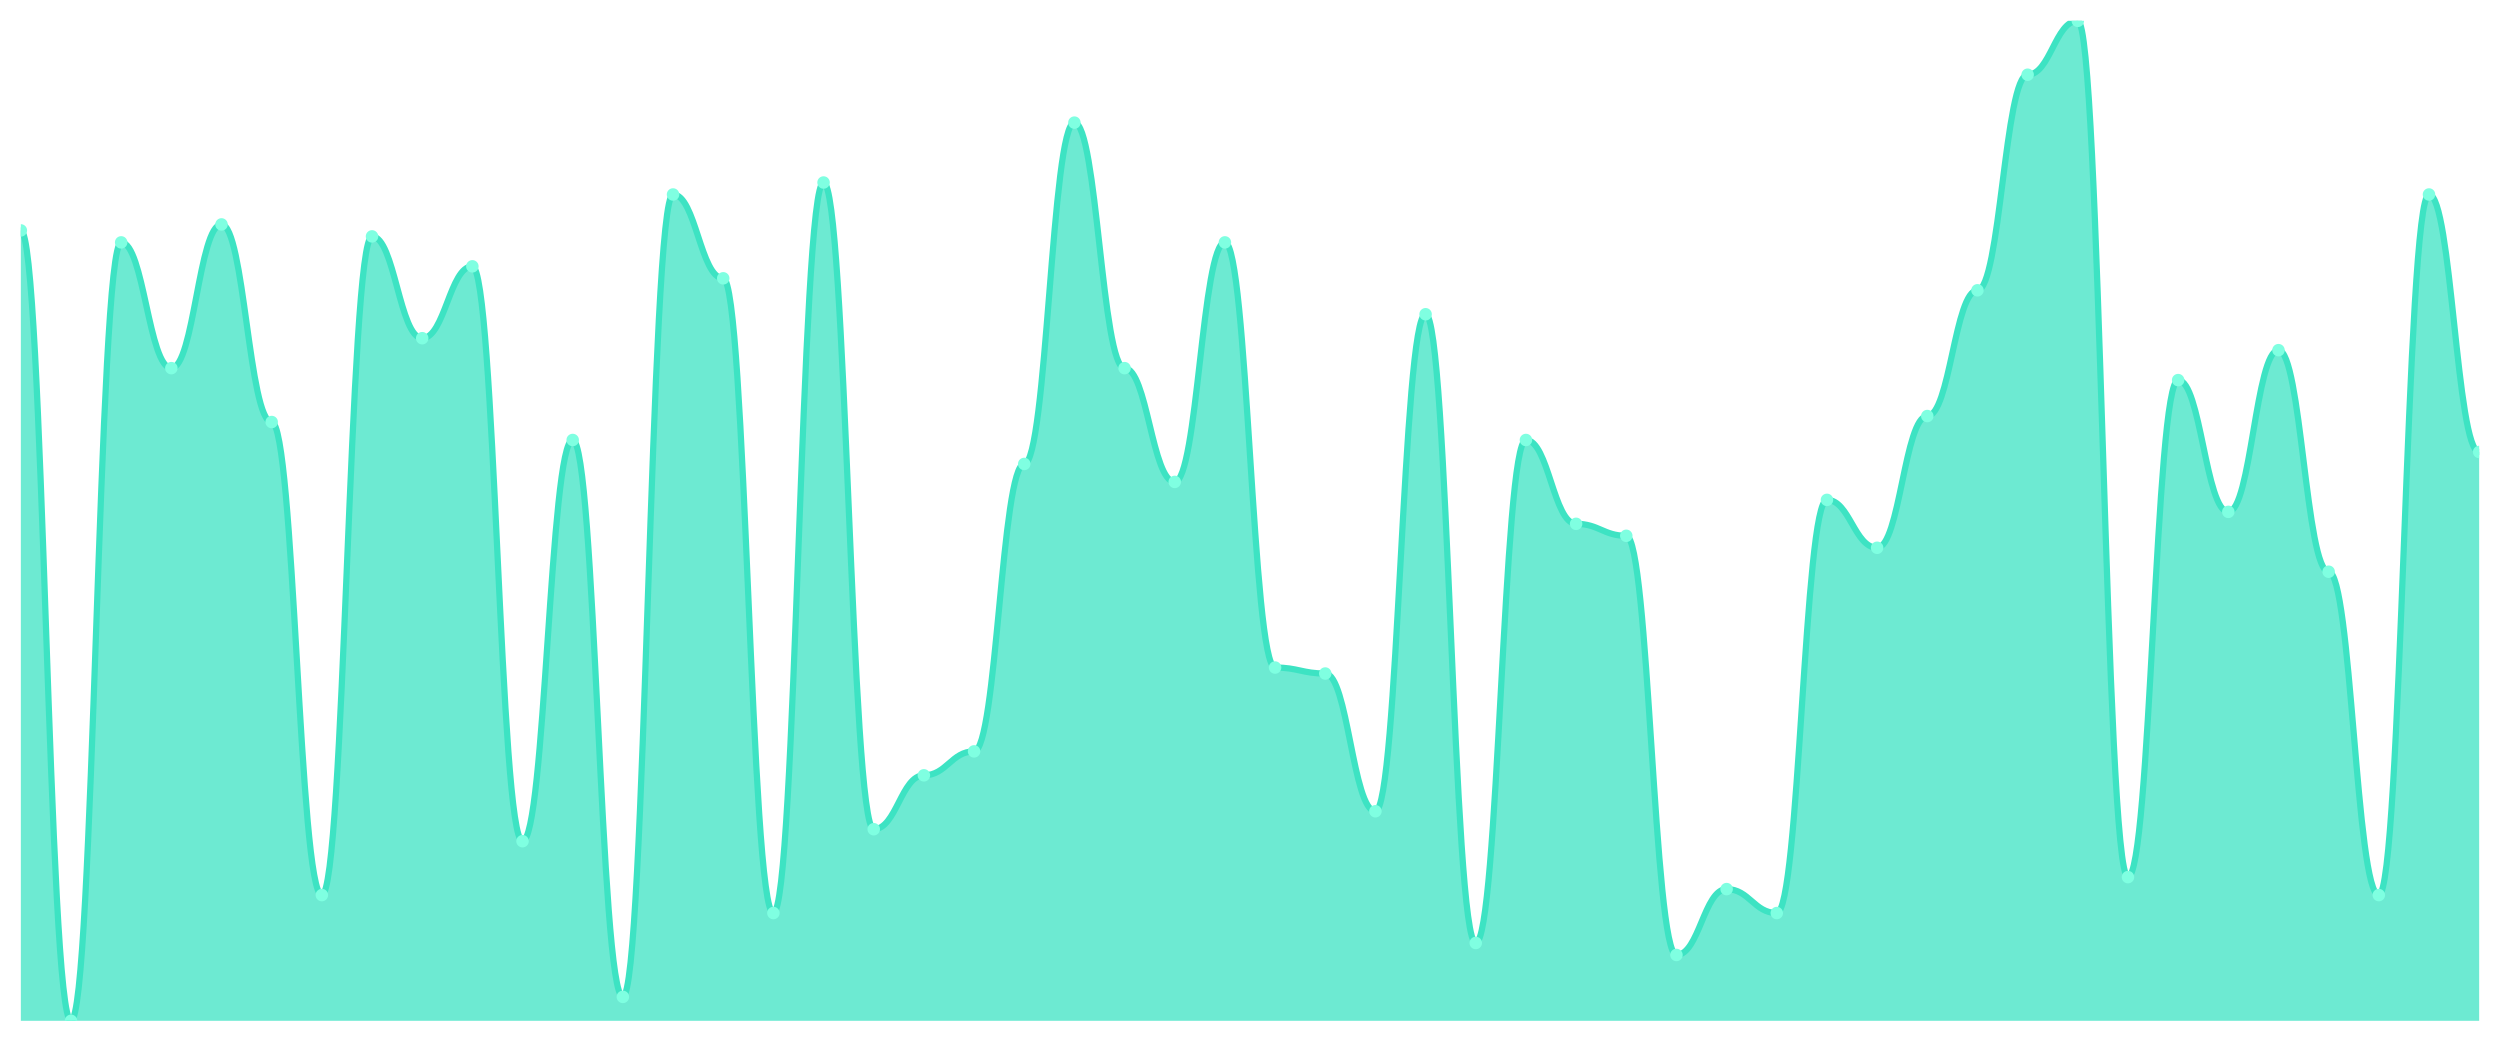
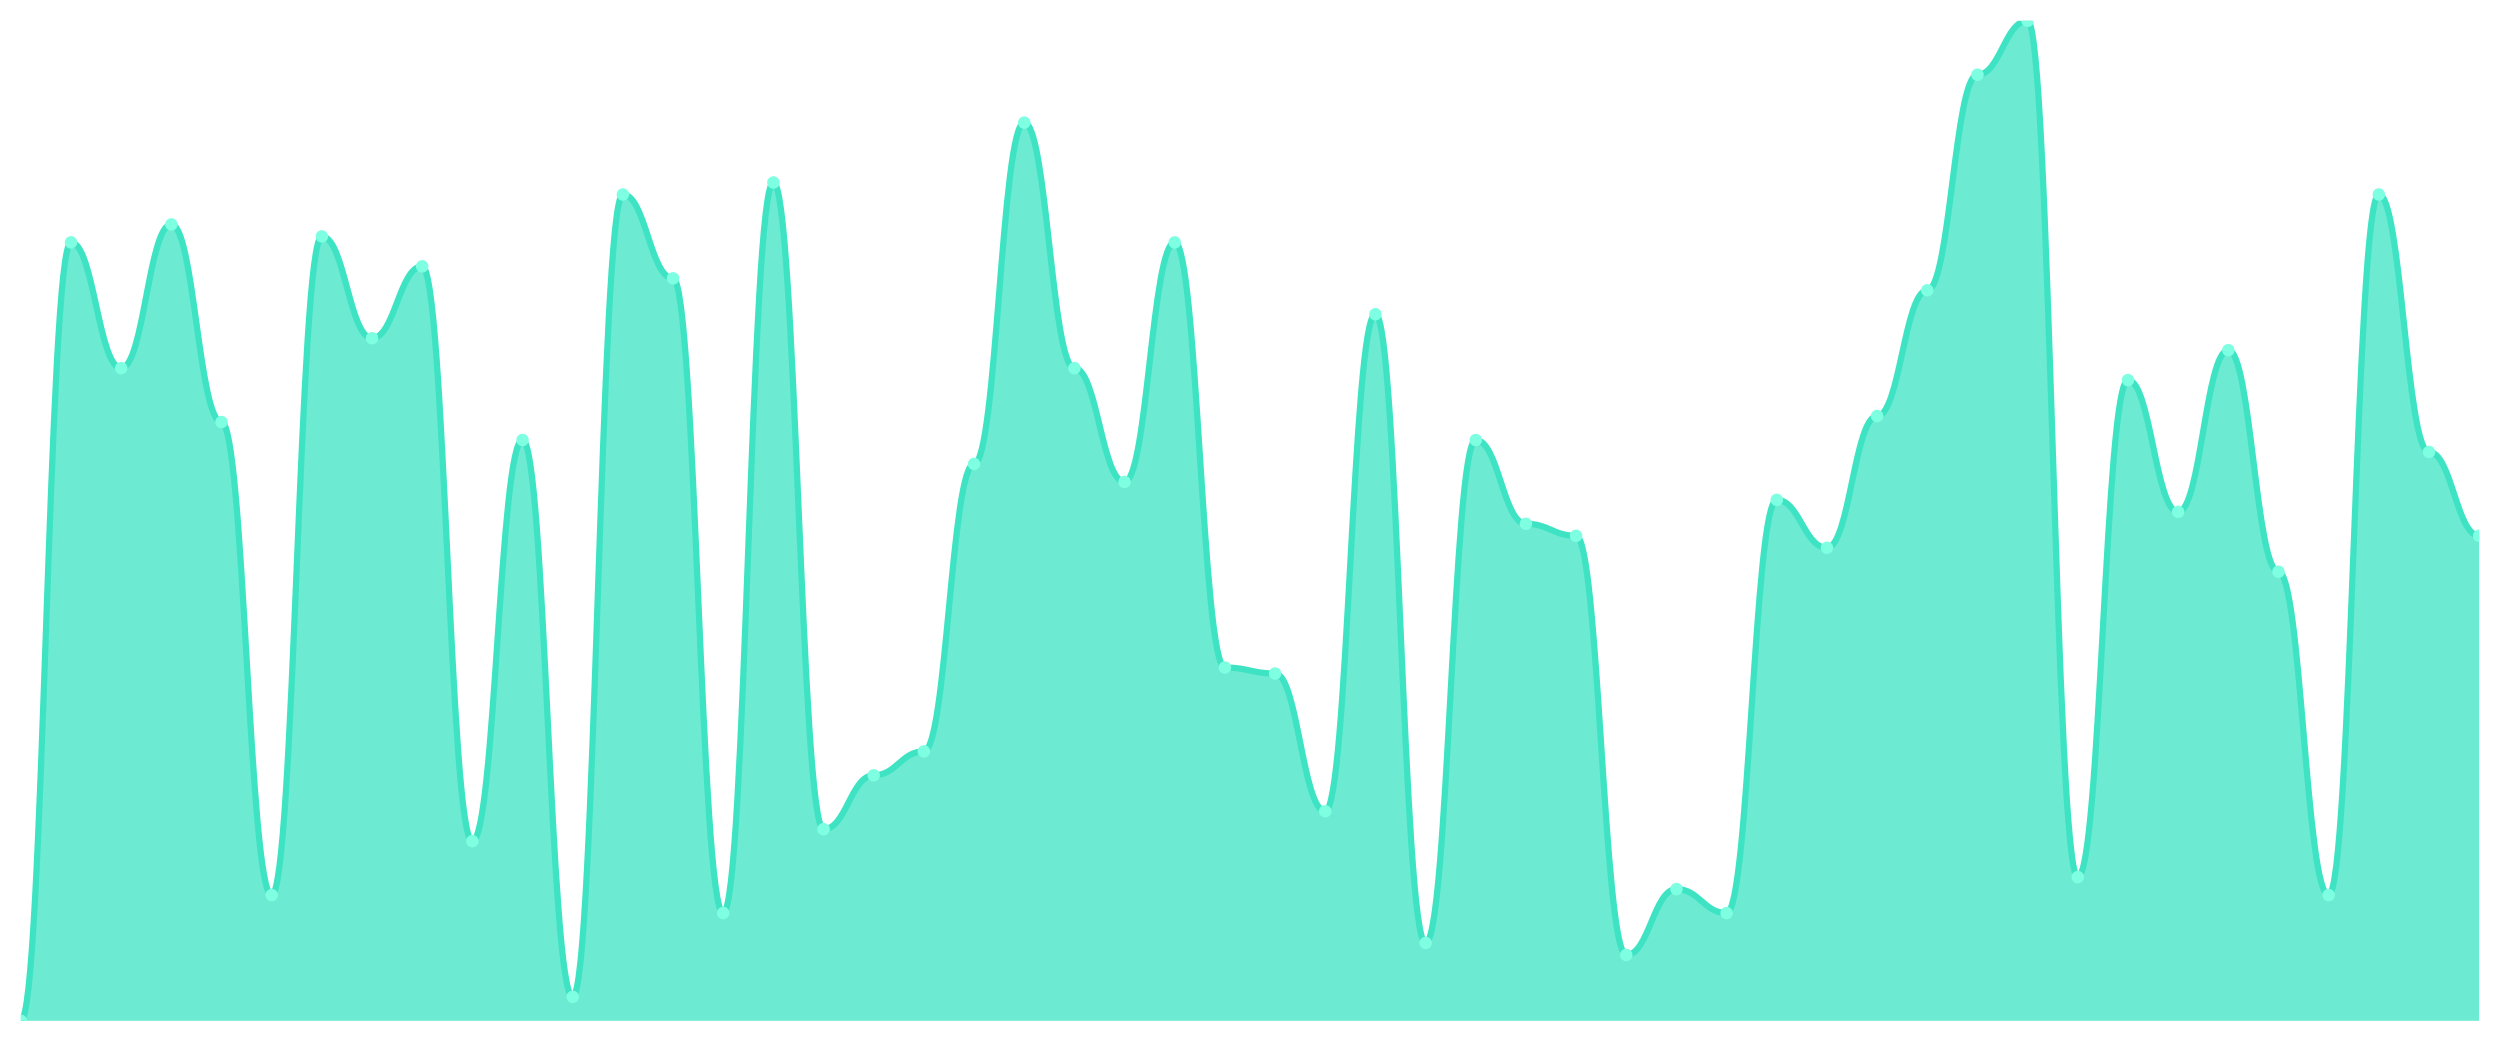
<svg xmlns="http://www.w3.org/2000/svg" viewBox="0 0 1200 500" width="1200" height="500">
  <defs>
    <clipPath id="c">
      <rect x="10" y="10" width="1180" height="480" />
    </clipPath>
  </defs>
  <rect width="1200" height="500" fill="none" />
  <g clip-path="url(#c)">
-     <path d="M 10,490 L 10,110.599 C 20.837,110.599 23.245,490 34.082,490 C 44.918,490 47.327,116.347 58.163,116.347 C 69,116.347 71.408,176.707 82.245,176.707 C 93.082,176.707 95.49,107.725 106.327,107.725 C 117.163,107.725 119.571,202.575 130.408,202.575 C 141.245,202.575 143.653,429.641 154.49,429.641 C 165.327,429.641 167.735,113.473 178.571,113.473 C 189.408,113.473 191.816,162.335 202.653,162.335 C 213.49,162.335 215.898,127.844 226.735,127.844 C 237.571,127.844 239.98,403.772 250.816,403.772 C 261.653,403.772 264.061,211.198 274.898,211.198 C 285.735,211.198 288.143,478.503 298.98,478.503 C 309.816,478.503 312.224,93.353 323.061,93.353 C 333.898,93.353 336.306,133.593 347.143,133.593 C 357.98,133.593 360.388,438.263 371.224,438.263 C 382.061,438.263 384.469,87.605 395.306,87.605 C 406.143,87.605 408.551,398.024 419.388,398.024 C 430.224,398.024 432.633,372.156 443.469,372.156 C 454.306,372.156 456.714,360.659 467.551,360.659 C 478.388,360.659 480.796,222.695 491.633,222.695 C 502.469,222.695 504.878,58.862 515.714,58.862 C 526.551,58.862 528.959,176.707 539.796,176.707 C 550.633,176.707 553.041,231.317 563.878,231.317 C 574.714,231.317 577.122,116.347 587.959,116.347 C 598.796,116.347 601.204,320.419 612.041,320.419 C 622.878,320.419 625.286,323.293 636.122,323.293 C 646.959,323.293 649.367,389.401 660.204,389.401 C 671.041,389.401 673.449,150.838 684.286,150.838 C 695.122,150.838 697.531,452.635 708.367,452.635 C 719.204,452.635 721.612,211.198 732.449,211.198 C 743.286,211.198 745.694,251.437 756.531,251.437 C 767.367,251.437 769.776,257.186 780.612,257.186 C 791.449,257.186 793.857,458.383 804.694,458.383 C 815.531,458.383 817.939,426.766 828.776,426.766 C 839.612,426.766 842.02,438.263 852.857,438.263 C 863.694,438.263 866.102,239.94 876.939,239.94 C 887.776,239.94 890.184,262.934 901.02,262.934 C 911.857,262.934 914.265,199.701 925.102,199.701 C 935.939,199.701 938.347,139.341 949.184,139.341 C 960.02,139.341 962.429,35.868 973.265,35.868 C 984.102,35.868 986.51,10 997.347,10 C 1008.184,10 1010.592,421.018 1021.429,421.018 C 1032.265,421.018 1034.673,182.455 1045.51,182.455 C 1056.347,182.455 1058.755,245.689 1069.592,245.689 C 1080.429,245.689 1082.837,168.084 1093.673,168.084 C 1104.51,168.084 1106.918,274.431 1117.755,274.431 C 1128.592,274.431 1131,429.641 1141.837,429.641 C 1152.673,429.641 1155.082,93.353 1165.918,93.353 C 1176.755,93.353 1179.163,216.946 1190,216.946 L 1190,490 Z" fill="rgba(61,227,195,0.75)" />
-     <path d="M 10,110.599 C 20.837,110.599 23.245,490 34.082,490 C 44.918,490 47.327,116.347 58.163,116.347 C 69,116.347 71.408,176.707 82.245,176.707 C 93.082,176.707 95.49,107.725 106.327,107.725 C 117.163,107.725 119.571,202.575 130.408,202.575 C 141.245,202.575 143.653,429.641 154.49,429.641 C 165.327,429.641 167.735,113.473 178.571,113.473 C 189.408,113.473 191.816,162.335 202.653,162.335 C 213.49,162.335 215.898,127.844 226.735,127.844 C 237.571,127.844 239.98,403.772 250.816,403.772 C 261.653,403.772 264.061,211.198 274.898,211.198 C 285.735,211.198 288.143,478.503 298.98,478.503 C 309.816,478.503 312.224,93.353 323.061,93.353 C 333.898,93.353 336.306,133.593 347.143,133.593 C 357.98,133.593 360.388,438.263 371.224,438.263 C 382.061,438.263 384.469,87.605 395.306,87.605 C 406.143,87.605 408.551,398.024 419.388,398.024 C 430.224,398.024 432.633,372.156 443.469,372.156 C 454.306,372.156 456.714,360.659 467.551,360.659 C 478.388,360.659 480.796,222.695 491.633,222.695 C 502.469,222.695 504.878,58.862 515.714,58.862 C 526.551,58.862 528.959,176.707 539.796,176.707 C 550.633,176.707 553.041,231.317 563.878,231.317 C 574.714,231.317 577.122,116.347 587.959,116.347 C 598.796,116.347 601.204,320.419 612.041,320.419 C 622.878,320.419 625.286,323.293 636.122,323.293 C 646.959,323.293 649.367,389.401 660.204,389.401 C 671.041,389.401 673.449,150.838 684.286,150.838 C 695.122,150.838 697.531,452.635 708.367,452.635 C 719.204,452.635 721.612,211.198 732.449,211.198 C 743.286,211.198 745.694,251.437 756.531,251.437 C 767.367,251.437 769.776,257.186 780.612,257.186 C 791.449,257.186 793.857,458.383 804.694,458.383 C 815.531,458.383 817.939,426.766 828.776,426.766 C 839.612,426.766 842.02,438.263 852.857,438.263 C 863.694,438.263 866.102,239.94 876.939,239.94 C 887.776,239.94 890.184,262.934 901.02,262.934 C 911.857,262.934 914.265,199.701 925.102,199.701 C 935.939,199.701 938.347,139.341 949.184,139.341 C 960.02,139.341 962.429,35.868 973.265,35.868 C 984.102,35.868 986.51,10 997.347,10 C 1008.184,10 1010.592,421.018 1021.429,421.018 C 1032.265,421.018 1034.673,182.455 1045.51,182.455 C 1056.347,182.455 1058.755,245.689 1069.592,245.689 C 1080.429,245.689 1082.837,168.084 1093.673,168.084 C 1104.51,168.084 1106.918,274.431 1117.755,274.431 C 1128.592,274.431 1131,429.641 1141.837,429.641 C 1152.673,429.641 1155.082,93.353 1165.918,93.353 C 1176.755,93.353 1179.163,216.946 1190,216.946" fill="none" stroke="#3de3c3" stroke-width="3" stroke-linecap="round" stroke-linejoin="round" />
-     <circle cx="10" cy="110.599" r="3" fill="#7fffe1" />
-     <circle cx="34.082" cy="490" r="3" fill="#7fffe1" />
-     <circle cx="58.163" cy="116.347" r="3" fill="#7fffe1" />
-     <circle cx="82.245" cy="176.707" r="3" fill="#7fffe1" />
-     <circle cx="106.327" cy="107.725" r="3" fill="#7fffe1" />
-     <circle cx="130.408" cy="202.575" r="3" fill="#7fffe1" />
-     <circle cx="154.49" cy="429.641" r="3" fill="#7fffe1" />
-     <circle cx="178.571" cy="113.473" r="3" fill="#7fffe1" />
-     <circle cx="202.653" cy="162.335" r="3" fill="#7fffe1" />
-     <circle cx="226.735" cy="127.844" r="3" fill="#7fffe1" />
-     <circle cx="250.816" cy="403.772" r="3" fill="#7fffe1" />
-     <circle cx="274.898" cy="211.198" r="3" fill="#7fffe1" />
-     <circle cx="298.98" cy="478.503" r="3" fill="#7fffe1" />
-     <circle cx="323.061" cy="93.353" r="3" fill="#7fffe1" />
-     <circle cx="347.143" cy="133.593" r="3" fill="#7fffe1" />
-     <circle cx="371.224" cy="438.263" r="3" fill="#7fffe1" />
-     <circle cx="395.306" cy="87.605" r="3" fill="#7fffe1" />
-     <circle cx="419.388" cy="398.024" r="3" fill="#7fffe1" />
-     <circle cx="443.469" cy="372.156" r="3" fill="#7fffe1" />
-     <circle cx="467.551" cy="360.659" r="3" fill="#7fffe1" />
-     <circle cx="491.633" cy="222.695" r="3" fill="#7fffe1" />
-     <circle cx="515.714" cy="58.862" r="3" fill="#7fffe1" />
-     <circle cx="539.796" cy="176.707" r="3" fill="#7fffe1" />
-     <circle cx="563.878" cy="231.317" r="3" fill="#7fffe1" />
-     <circle cx="587.959" cy="116.347" r="3" fill="#7fffe1" />
-     <circle cx="612.041" cy="320.419" r="3" fill="#7fffe1" />
-     <circle cx="636.122" cy="323.293" r="3" fill="#7fffe1" />
-     <circle cx="660.204" cy="389.401" r="3" fill="#7fffe1" />
-     <circle cx="684.286" cy="150.838" r="3" fill="#7fffe1" />
-     <circle cx="708.367" cy="452.635" r="3" fill="#7fffe1" />
-     <circle cx="732.449" cy="211.198" r="3" fill="#7fffe1" />
-     <circle cx="756.531" cy="251.437" r="3" fill="#7fffe1" />
-     <circle cx="780.612" cy="257.186" r="3" fill="#7fffe1" />
-     <circle cx="804.694" cy="458.383" r="3" fill="#7fffe1" />
-     <circle cx="828.776" cy="426.766" r="3" fill="#7fffe1" />
-     <circle cx="852.857" cy="438.263" r="3" fill="#7fffe1" />
-     <circle cx="876.939" cy="239.94" r="3" fill="#7fffe1" />
-     <circle cx="901.02" cy="262.934" r="3" fill="#7fffe1" />
-     <circle cx="925.102" cy="199.701" r="3" fill="#7fffe1" />
-     <circle cx="949.184" cy="139.341" r="3" fill="#7fffe1" />
-     <circle cx="973.265" cy="35.868" r="3" fill="#7fffe1" />
-     <circle cx="997.347" cy="10" r="3" fill="#7fffe1" />
-     <circle cx="1021.429" cy="421.018" r="3" fill="#7fffe1" />
-     <circle cx="1045.51" cy="182.455" r="3" fill="#7fffe1" />
-     <circle cx="1069.592" cy="245.689" r="3" fill="#7fffe1" />
-     <circle cx="1093.673" cy="168.084" r="3" fill="#7fffe1" />
-     <circle cx="1117.755" cy="274.431" r="3" fill="#7fffe1" />
-     <circle cx="1141.837" cy="429.641" r="3" fill="#7fffe1" />
-     <circle cx="1165.918" cy="93.353" r="3" fill="#7fffe1" />
-     <circle cx="1190" cy="216.946" r="3" fill="#7fffe1" />
+     <path d="M 10,490 L 10,490 C 20.837,490 23.245,116.347 34.082,116.347 C 44.918,116.347 47.327,176.707 58.163,176.707 C 69,176.707 71.408,107.725 82.245,107.725 C 93.082,107.725 95.49,202.575 106.327,202.575 C 117.163,202.575 119.571,429.641 130.408,429.641 C 141.245,429.641 143.653,113.473 154.49,113.473 C 165.327,113.473 167.735,162.335 178.571,162.335 C 189.408,162.335 191.816,127.844 202.653,127.844 C 213.49,127.844 215.898,403.772 226.735,403.772 C 237.571,403.772 239.98,211.198 250.816,211.198 C 261.653,211.198 264.061,478.503 274.898,478.503 C 285.735,478.503 288.143,93.353 298.98,93.353 C 309.816,93.353 312.224,133.593 323.061,133.593 C 333.898,133.593 336.306,438.263 347.143,438.263 C 357.98,438.263 360.388,87.605 371.224,87.605 C 382.061,87.605 384.469,398.024 395.306,398.024 C 406.143,398.024 408.551,372.156 419.388,372.156 C 430.224,372.156 432.633,360.659 443.469,360.659 C 454.306,360.659 456.714,222.695 467.551,222.695 C 478.388,222.695 480.796,58.862 491.633,58.862 C 502.469,58.862 504.878,176.707 515.714,176.707 C 526.551,176.707 528.959,231.317 539.796,231.317 C 550.633,231.317 553.041,116.347 563.878,116.347 C 574.714,116.347 577.122,320.419 587.959,320.419 C 598.796,320.419 601.204,323.293 612.041,323.293 C 622.878,323.293 625.286,389.401 636.122,389.401 C 646.959,389.401 649.367,150.838 660.204,150.838 C 671.041,150.838 673.449,452.635 684.286,452.635 C 695.122,452.635 697.531,211.198 708.367,211.198 C 719.204,211.198 721.612,251.437 732.449,251.437 C 743.286,251.437 745.694,257.186 756.531,257.186 C 767.367,257.186 769.776,458.383 780.612,458.383 C 791.449,458.383 793.857,426.766 804.694,426.766 C 815.531,426.766 817.939,438.263 828.776,438.263 C 839.612,438.263 842.02,239.94 852.857,239.94 C 863.694,239.94 866.102,262.934 876.939,262.934 C 887.776,262.934 890.184,199.701 901.02,199.701 C 911.857,199.701 914.265,139.341 925.102,139.341 C 935.939,139.341 938.347,35.868 949.184,35.868 C 960.02,35.868 962.429,10 973.265,10 C 984.102,10 986.51,421.018 997.347,421.018 C 1008.184,421.018 1010.592,182.455 1021.429,182.455 C 1032.265,182.455 1034.673,245.689 1045.51,245.689 C 1056.347,245.689 1058.755,168.084 1069.592,168.084 C 1080.429,168.084 1082.837,274.431 1093.673,274.431 C 1104.51,274.431 1106.918,429.641 1117.755,429.641 C 1128.592,429.641 1131,93.353 1141.837,93.353 C 1152.673,93.353 1155.082,216.946 1165.918,216.946 C 1176.755,216.946 1179.163,257.186 1190,257.186 L 1190,490 Z" fill="rgba(61,227,195,0.75)" />
+     <path d="M 10,490 C 20.837,490 23.245,116.347 34.082,116.347 C 44.918,116.347 47.327,176.707 58.163,176.707 C 69,176.707 71.408,107.725 82.245,107.725 C 93.082,107.725 95.49,202.575 106.327,202.575 C 117.163,202.575 119.571,429.641 130.408,429.641 C 141.245,429.641 143.653,113.473 154.49,113.473 C 165.327,113.473 167.735,162.335 178.571,162.335 C 189.408,162.335 191.816,127.844 202.653,127.844 C 213.49,127.844 215.898,403.772 226.735,403.772 C 237.571,403.772 239.98,211.198 250.816,211.198 C 261.653,211.198 264.061,478.503 274.898,478.503 C 285.735,478.503 288.143,93.353 298.98,93.353 C 309.816,93.353 312.224,133.593 323.061,133.593 C 333.898,133.593 336.306,438.263 347.143,438.263 C 357.98,438.263 360.388,87.605 371.224,87.605 C 382.061,87.605 384.469,398.024 395.306,398.024 C 406.143,398.024 408.551,372.156 419.388,372.156 C 430.224,372.156 432.633,360.659 443.469,360.659 C 454.306,360.659 456.714,222.695 467.551,222.695 C 478.388,222.695 480.796,58.862 491.633,58.862 C 502.469,58.862 504.878,176.707 515.714,176.707 C 526.551,176.707 528.959,231.317 539.796,231.317 C 550.633,231.317 553.041,116.347 563.878,116.347 C 574.714,116.347 577.122,320.419 587.959,320.419 C 598.796,320.419 601.204,323.293 612.041,323.293 C 622.878,323.293 625.286,389.401 636.122,389.401 C 646.959,389.401 649.367,150.838 660.204,150.838 C 671.041,150.838 673.449,452.635 684.286,452.635 C 695.122,452.635 697.531,211.198 708.367,211.198 C 719.204,211.198 721.612,251.437 732.449,251.437 C 743.286,251.437 745.694,257.186 756.531,257.186 C 767.367,257.186 769.776,458.383 780.612,458.383 C 791.449,458.383 793.857,426.766 804.694,426.766 C 815.531,426.766 817.939,438.263 828.776,438.263 C 839.612,438.263 842.02,239.94 852.857,239.94 C 863.694,239.94 866.102,262.934 876.939,262.934 C 887.776,262.934 890.184,199.701 901.02,199.701 C 911.857,199.701 914.265,139.341 925.102,139.341 C 935.939,139.341 938.347,35.868 949.184,35.868 C 960.02,35.868 962.429,10 973.265,10 C 984.102,10 986.51,421.018 997.347,421.018 C 1008.184,421.018 1010.592,182.455 1021.429,182.455 C 1032.265,182.455 1034.673,245.689 1045.51,245.689 C 1056.347,245.689 1058.755,168.084 1069.592,168.084 C 1080.429,168.084 1082.837,274.431 1093.673,274.431 C 1104.51,274.431 1106.918,429.641 1117.755,429.641 C 1128.592,429.641 1131,93.353 1141.837,93.353 C 1152.673,93.353 1155.082,216.946 1165.918,216.946 C 1176.755,216.946 1179.163,257.186 1190,257.186" fill="none" stroke="#3de3c3" stroke-width="3" stroke-linecap="round" stroke-linejoin="round" />
+     <circle cx="10" cy="490" r="3" fill="#7fffe1" />
+     <circle cx="34.082" cy="116.347" r="3" fill="#7fffe1" />
+     <circle cx="58.163" cy="176.707" r="3" fill="#7fffe1" />
+     <circle cx="82.245" cy="107.725" r="3" fill="#7fffe1" />
+     <circle cx="106.327" cy="202.575" r="3" fill="#7fffe1" />
+     <circle cx="130.408" cy="429.641" r="3" fill="#7fffe1" />
+     <circle cx="154.49" cy="113.473" r="3" fill="#7fffe1" />
+     <circle cx="178.571" cy="162.335" r="3" fill="#7fffe1" />
+     <circle cx="202.653" cy="127.844" r="3" fill="#7fffe1" />
+     <circle cx="226.735" cy="403.772" r="3" fill="#7fffe1" />
+     <circle cx="250.816" cy="211.198" r="3" fill="#7fffe1" />
+     <circle cx="274.898" cy="478.503" r="3" fill="#7fffe1" />
+     <circle cx="298.98" cy="93.353" r="3" fill="#7fffe1" />
+     <circle cx="323.061" cy="133.593" r="3" fill="#7fffe1" />
+     <circle cx="347.143" cy="438.263" r="3" fill="#7fffe1" />
+     <circle cx="371.224" cy="87.605" r="3" fill="#7fffe1" />
+     <circle cx="395.306" cy="398.024" r="3" fill="#7fffe1" />
+     <circle cx="419.388" cy="372.156" r="3" fill="#7fffe1" />
+     <circle cx="443.469" cy="360.659" r="3" fill="#7fffe1" />
+     <circle cx="467.551" cy="222.695" r="3" fill="#7fffe1" />
+     <circle cx="491.633" cy="58.862" r="3" fill="#7fffe1" />
+     <circle cx="515.714" cy="176.707" r="3" fill="#7fffe1" />
+     <circle cx="539.796" cy="231.317" r="3" fill="#7fffe1" />
+     <circle cx="563.878" cy="116.347" r="3" fill="#7fffe1" />
+     <circle cx="587.959" cy="320.419" r="3" fill="#7fffe1" />
+     <circle cx="612.041" cy="323.293" r="3" fill="#7fffe1" />
+     <circle cx="636.122" cy="389.401" r="3" fill="#7fffe1" />
+     <circle cx="660.204" cy="150.838" r="3" fill="#7fffe1" />
+     <circle cx="684.286" cy="452.635" r="3" fill="#7fffe1" />
+     <circle cx="708.367" cy="211.198" r="3" fill="#7fffe1" />
+     <circle cx="732.449" cy="251.437" r="3" fill="#7fffe1" />
+     <circle cx="756.531" cy="257.186" r="3" fill="#7fffe1" />
+     <circle cx="780.612" cy="458.383" r="3" fill="#7fffe1" />
+     <circle cx="804.694" cy="426.766" r="3" fill="#7fffe1" />
+     <circle cx="828.776" cy="438.263" r="3" fill="#7fffe1" />
+     <circle cx="852.857" cy="239.94" r="3" fill="#7fffe1" />
+     <circle cx="876.939" cy="262.934" r="3" fill="#7fffe1" />
+     <circle cx="901.02" cy="199.701" r="3" fill="#7fffe1" />
+     <circle cx="925.102" cy="139.341" r="3" fill="#7fffe1" />
+     <circle cx="949.184" cy="35.868" r="3" fill="#7fffe1" />
+     <circle cx="973.265" cy="10" r="3" fill="#7fffe1" />
+     <circle cx="997.347" cy="421.018" r="3" fill="#7fffe1" />
+     <circle cx="1021.429" cy="182.455" r="3" fill="#7fffe1" />
+     <circle cx="1045.51" cy="245.689" r="3" fill="#7fffe1" />
+     <circle cx="1069.592" cy="168.084" r="3" fill="#7fffe1" />
+     <circle cx="1093.673" cy="274.431" r="3" fill="#7fffe1" />
+     <circle cx="1117.755" cy="429.641" r="3" fill="#7fffe1" />
+     <circle cx="1141.837" cy="93.353" r="3" fill="#7fffe1" />
+     <circle cx="1165.918" cy="216.946" r="3" fill="#7fffe1" />
+     <circle cx="1190" cy="257.186" r="3" fill="#7fffe1" />
  </g>
</svg>
